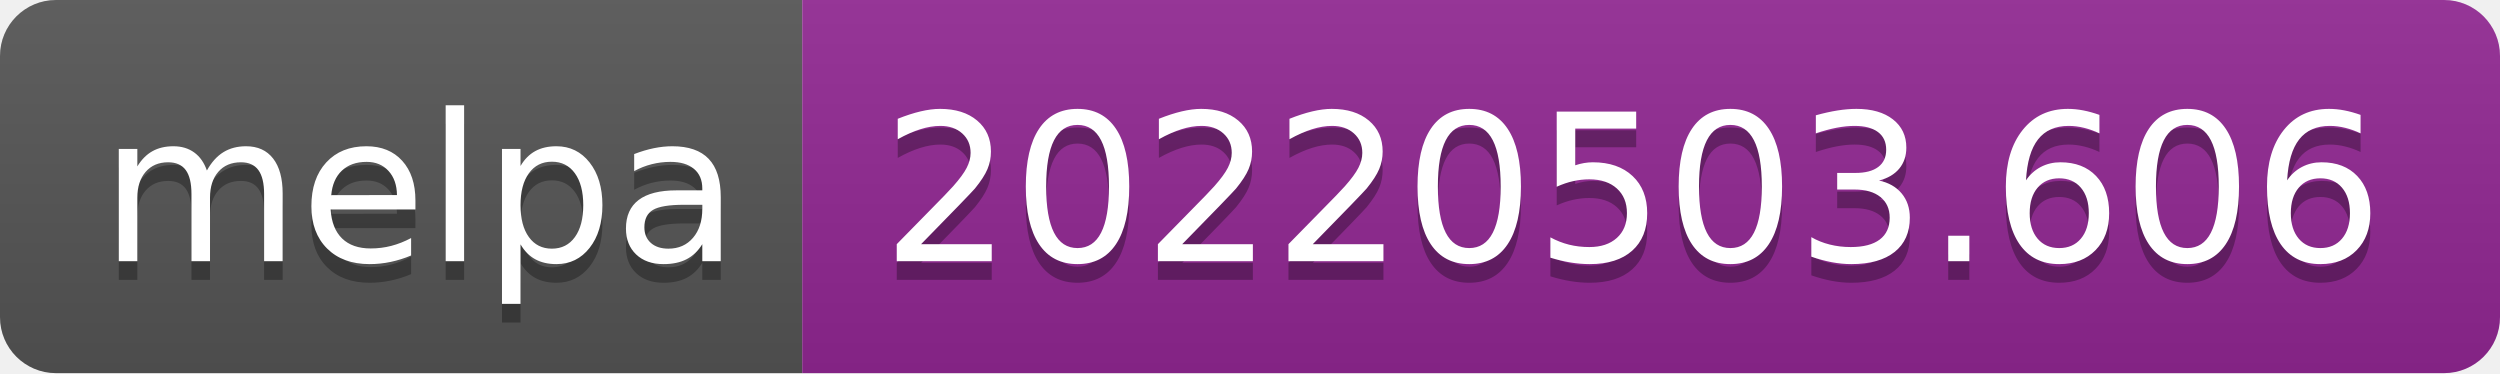
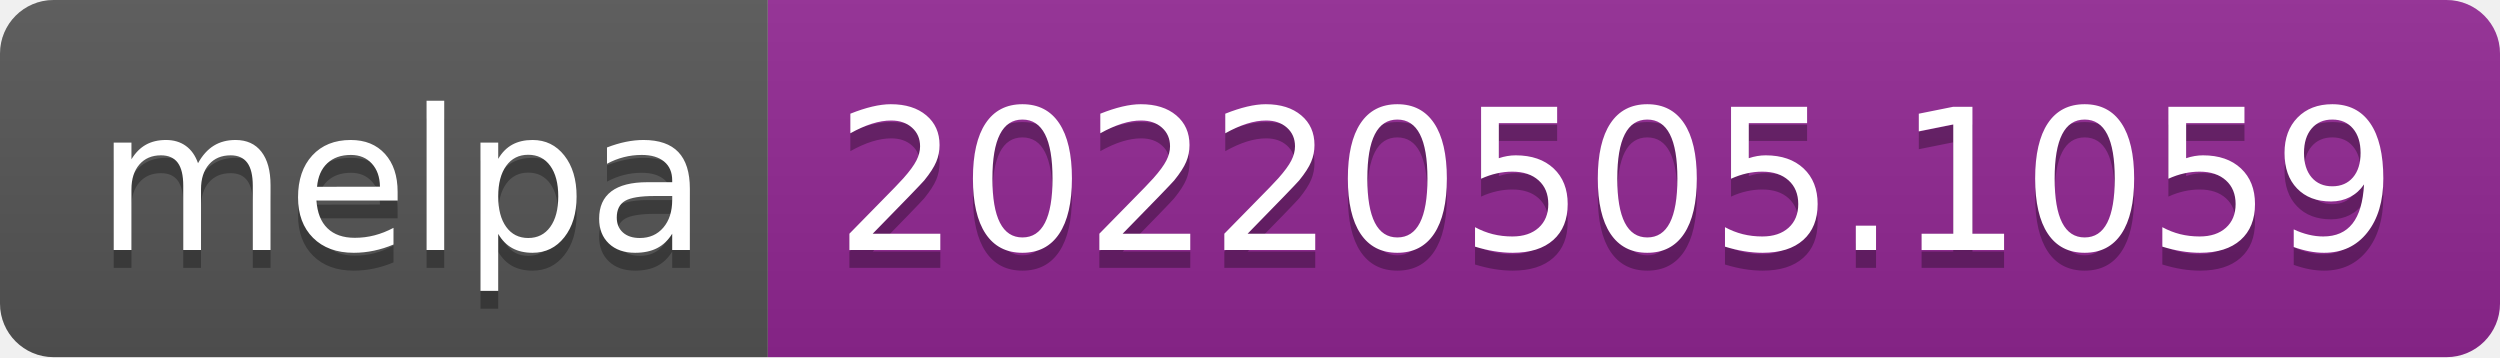
- <svg xmlns="http://www.w3.org/2000/svg" width="134" height="20" role="img" aria-label="melpa: 20220503.606">
+ <svg xmlns="http://www.w3.org/2000/svg" width="140" height="20" role="img" aria-label="melpa: 20220505.1059">
  <linearGradient id="s" x2="0" y2="100%">
    <stop offset="0" stop-color="#bbb" stop-opacity=".1" />
    <stop offset="1" stop-opacity=".1" />
  </linearGradient>
  <clipPath id="r">
-     <rect width="134" height="20" rx="3" fill="#fff" />
+     <rect width="140" height="20" rx="3" fill="#fff" />
  </clipPath>
  <g clip-path="url(#r)">
    <rect width="43" height="20" fill="#555" />
-     <rect x="43" width="91" height="20" fill="#922793" />
-     <rect width="134" height="20" fill="url(#s)" />
+     <rect x="43" width="97" height="20" fill="#922793" />
+     <rect width="140" height="20" fill="url(#s)" />
  </g>
  <g fill="#fff" text-anchor="middle" font-family="Verdana,Geneva,DejaVu Sans,sans-serif" text-rendering="geometricPrecision" font-size="110">
    <text aria-hidden="true" x="225" y="150" fill="#010101" fill-opacity=".3" transform="scale(.1)" textLength="330">melpa</text>
    <text x="225" y="140" transform="scale(.1)" fill="#fff" textLength="330">melpa</text>
-     <text aria-hidden="true" x="875" y="150" fill="#010101" fill-opacity=".3" transform="scale(.1)" textLength="810">20220503.606</text>
-     <text x="875" y="140" transform="scale(.1)" fill="#fff" textLength="810">20220503.606</text>
+     <text aria-hidden="true" x="905" y="150" fill="#010101" fill-opacity=".3" transform="scale(.1)" textLength="870">20220505.1059</text>
+     <text x="905" y="140" transform="scale(.1)" fill="#fff" textLength="870">20220505.1059</text>
  </g>
</svg>
